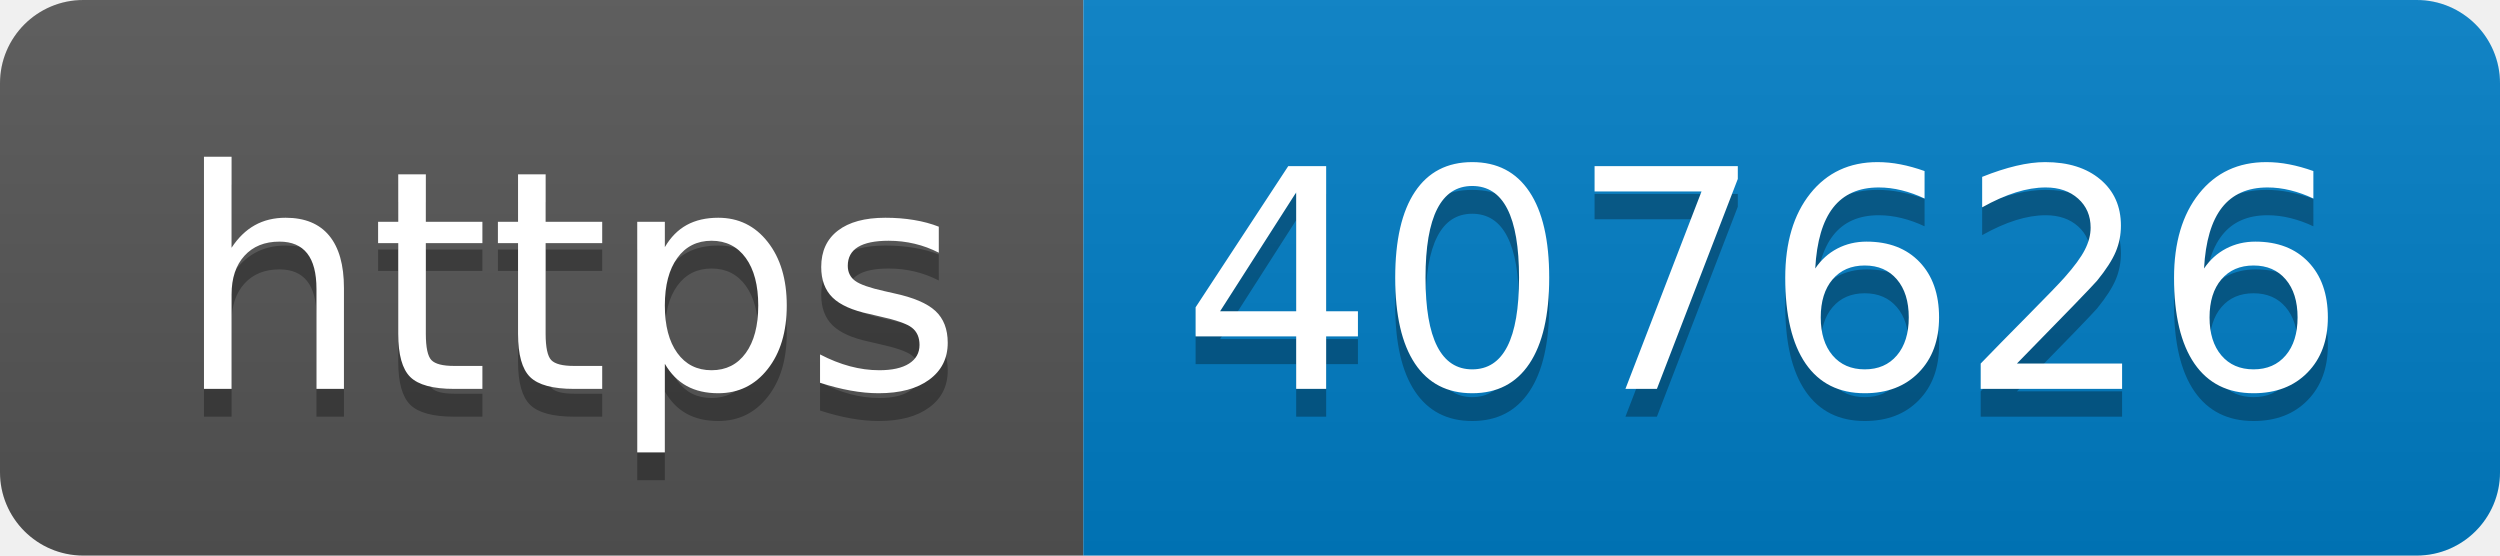
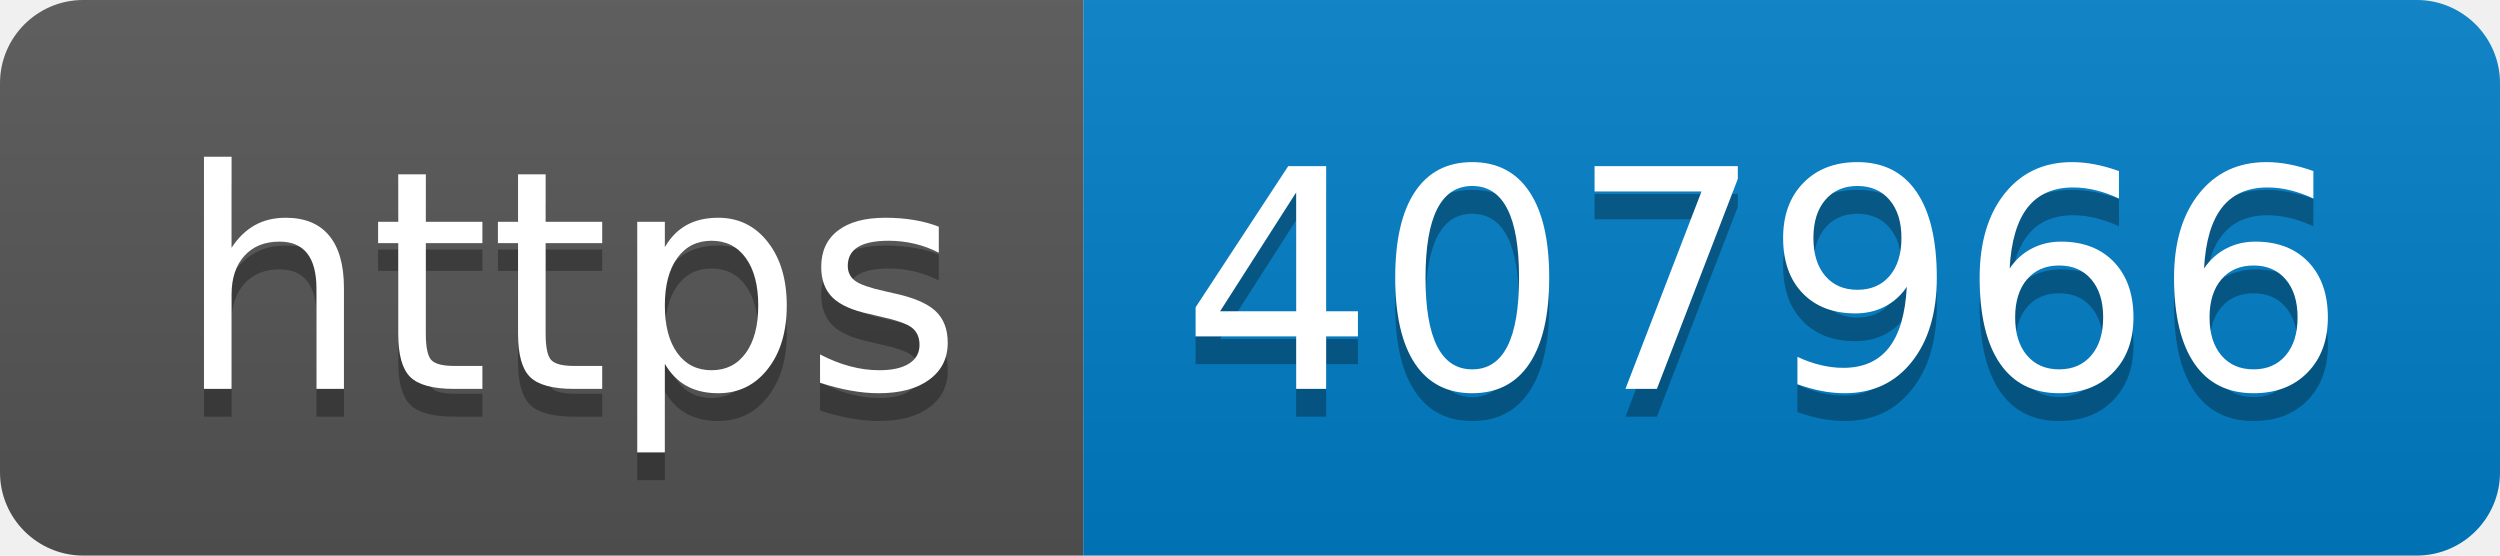
- <svg xmlns="http://www.w3.org/2000/svg" width="90" height="20" role="img" aria-label="https: 407626">
+ <svg xmlns="http://www.w3.org/2000/svg" width="90" height="20" role="img" aria-label="https: 407966">
  <linearGradient id="s" x2="0" y2="100%">
    <stop offset="0" stop-color="#bbb" stop-opacity=".1" />
    <stop offset="1" stop-opacity=".1" />
  </linearGradient>
  <clipPath id="r">
    <rect width="90" height="20" rx="3" fill="#fff" />
  </clipPath>
  <g clip-path="url(#r)">
    <rect width="39" height="20" fill="#555" />
    <rect x="39" width="51" height="20" fill="#007ec6" />
    <rect width="90" height="20" fill="url(#s)" />
  </g>
  <g fill="#fff" text-anchor="middle" font-family="Verdana,Geneva,DejaVu Sans,sans-serif" text-rendering="geometricPrecision" font-size="110">
    <text aria-hidden="true" x="205" y="150" fill="#010101" fill-opacity=".3" transform="scale(.1)" textLength="290">https</text>
    <text x="205" y="140" transform="scale(.1)" fill="#fff" textLength="290">https</text>
-     <text aria-hidden="true" x="635" y="150" fill="#010101" fill-opacity=".3" transform="scale(.1)" textLength="410">407626</text>
-     <text x="635" y="140" transform="scale(.1)" fill="#fff" textLength="410">407626</text>
+     <text aria-hidden="true" x="635" y="150" fill="#010101" fill-opacity=".3" transform="scale(.1)" textLength="410">407966</text>
+     <text x="635" y="140" transform="scale(.1)" fill="#fff" textLength="410">407966</text>
  </g>
</svg>
